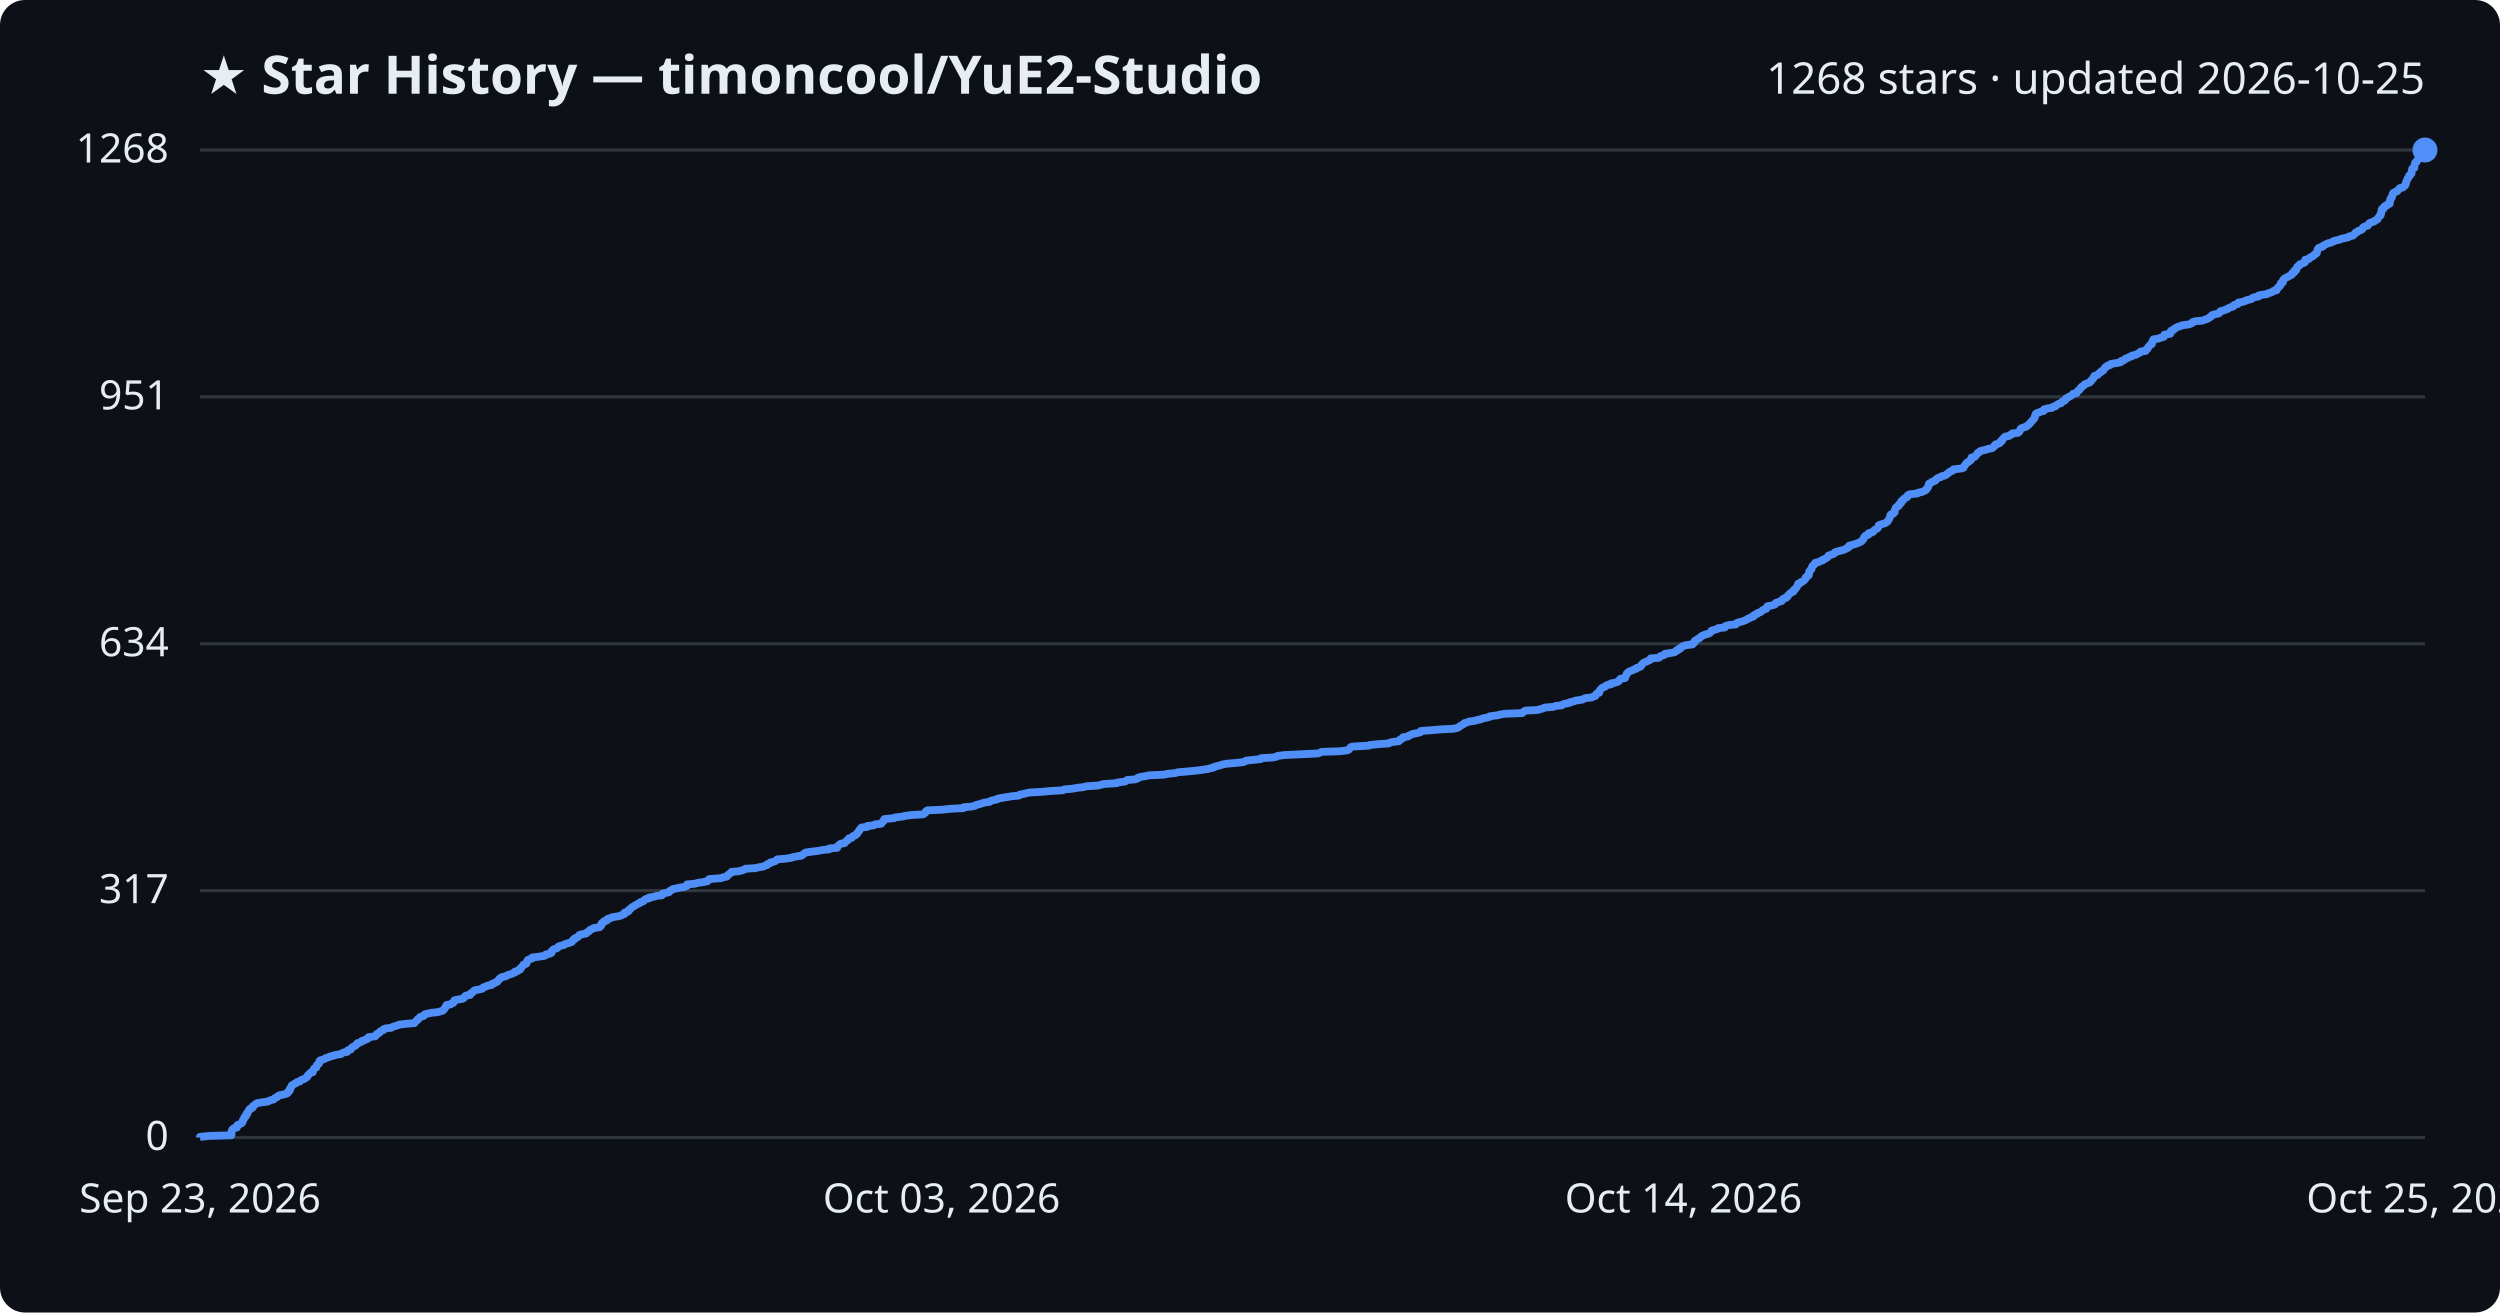
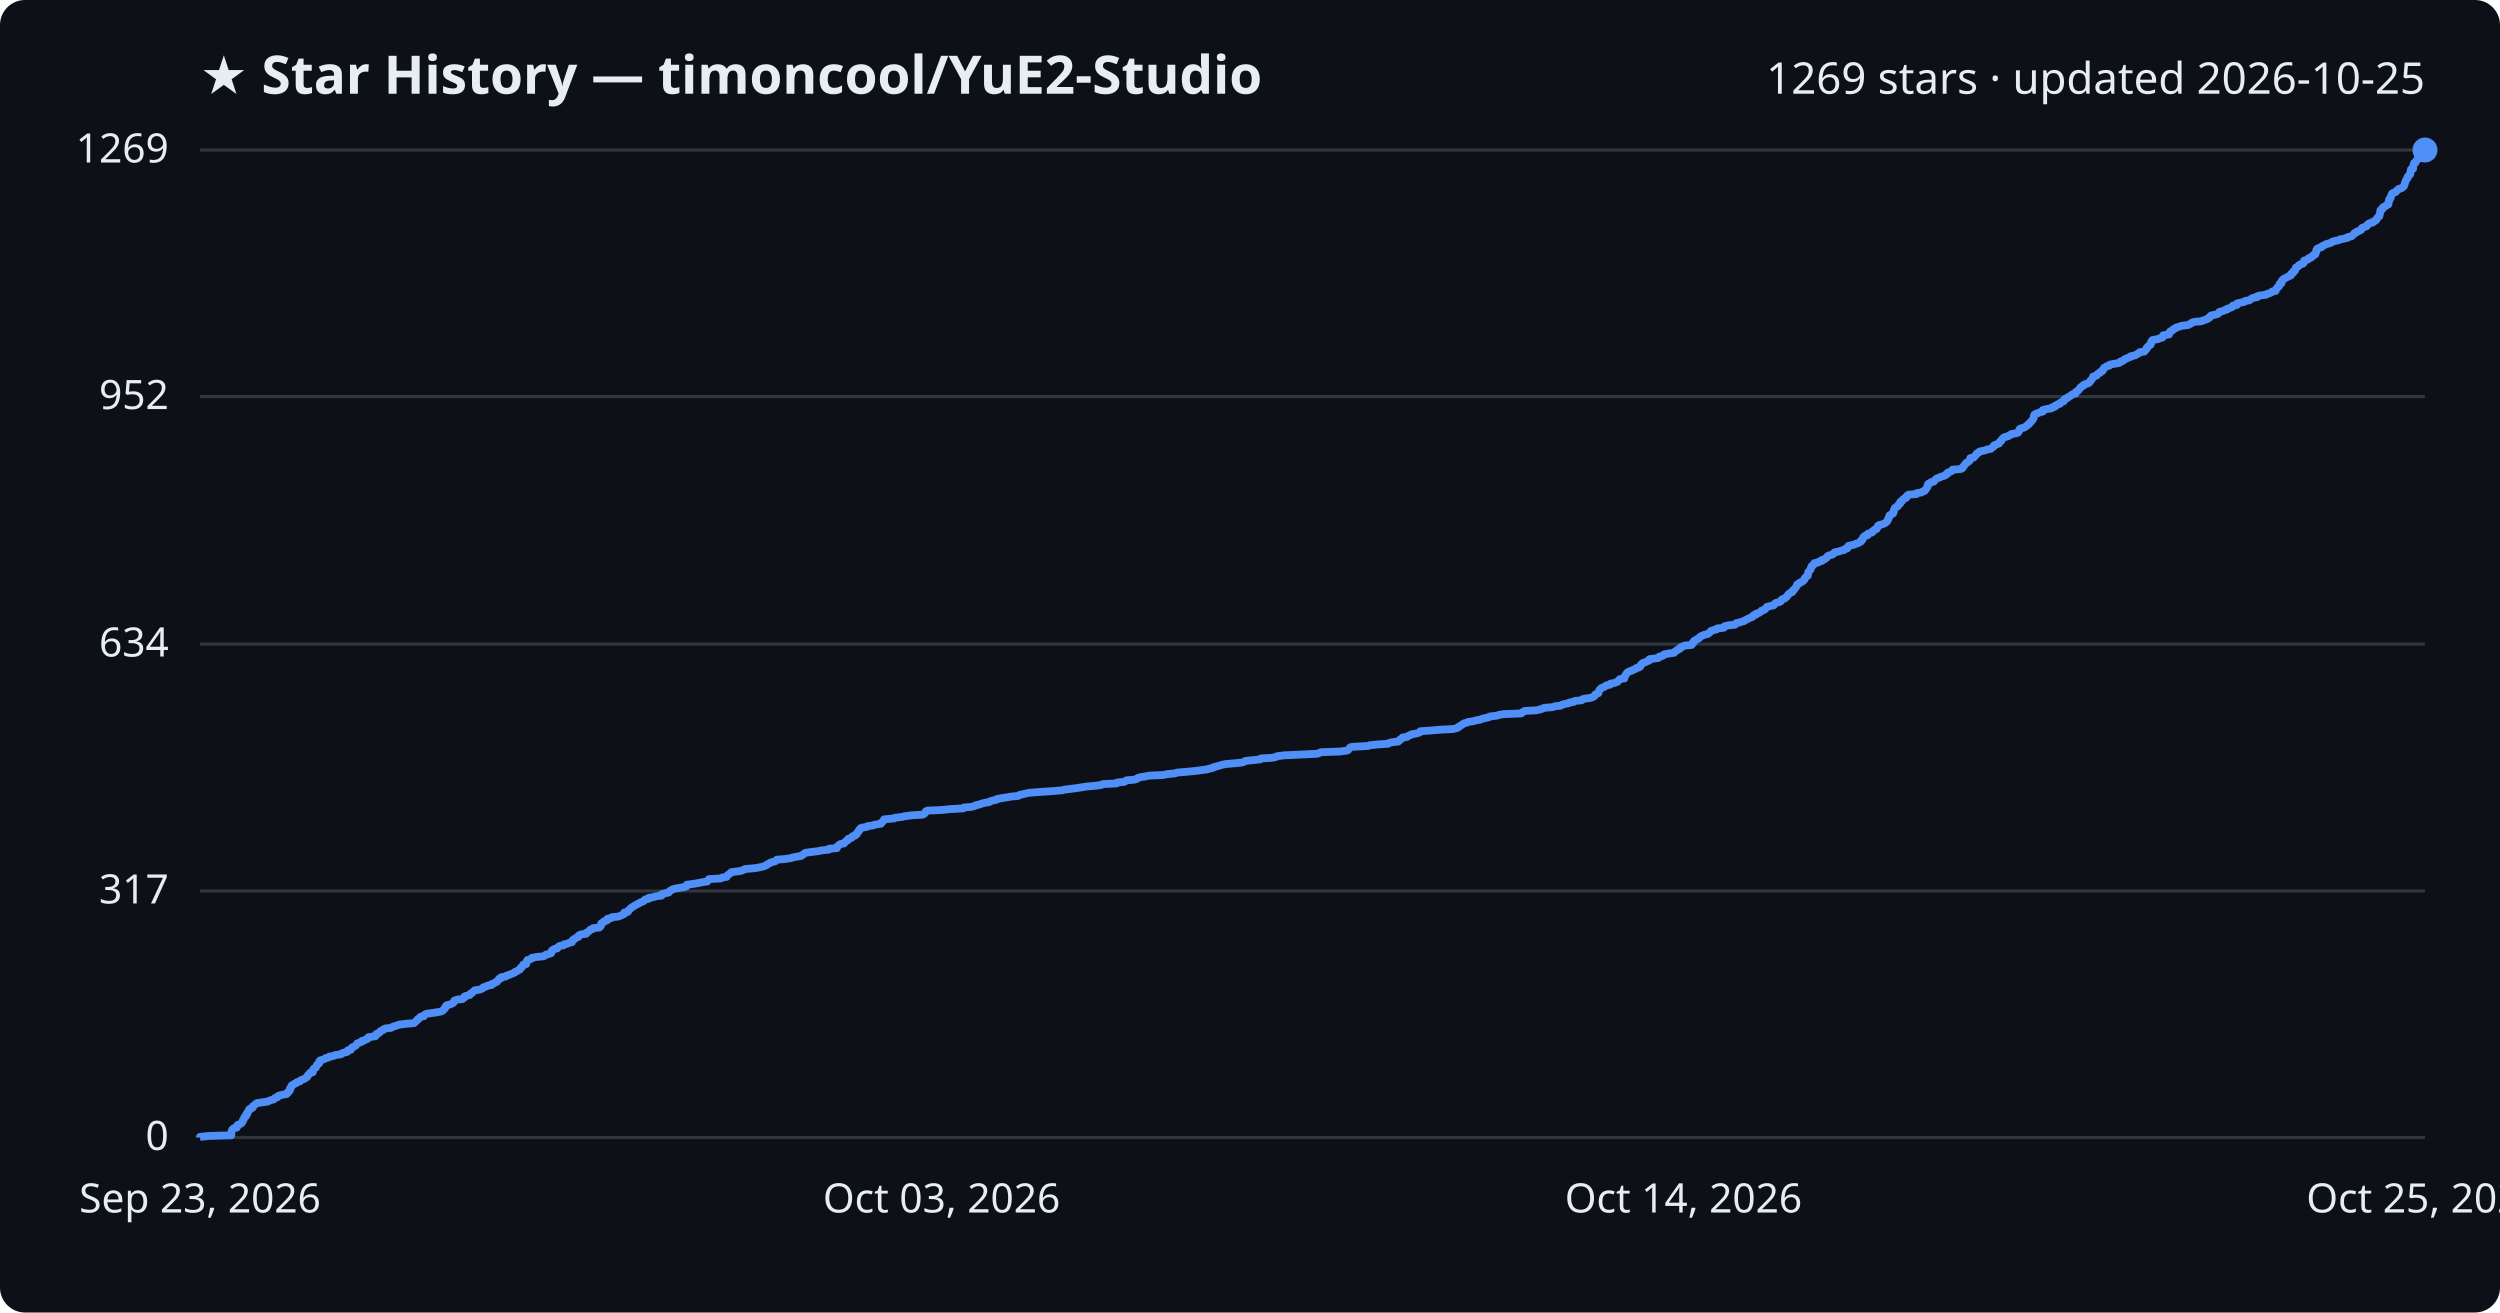
<svg xmlns="http://www.w3.org/2000/svg" viewBox="0 0 800 420" font-family="Segoe UI, sans-serif">
  <rect width="800" height="420" fill="#0d1117" rx="8" />
  <text x="64" y="30" fill="#e6edf3" font-size="17" font-weight="700">★ Star History — timoncool/YuE2-Studio</text>
-   <text x="776" y="30" fill="#e6edf3" font-size="14" text-anchor="end">1268 stars · updated 2026-10-25</text>
+   <text x="776" y="30" fill="#e6edf3" font-size="14" text-anchor="end">1269 stars · updated 2026-10-25</text>
  <line x1="64" y1="364.0" x2="776" y2="364.0" stroke="#30363d" stroke-width="1" />
  <text x="54" y="368.0" fill="#e6edf3" font-size="13" text-anchor="end">0</text>
-   <line x1="64" y1="285.0" x2="776" y2="285.0" stroke="#30363d" stroke-width="1" />
-   <text x="54" y="289.0" fill="#e6edf3" font-size="13" text-anchor="end">317</text>
-   <line x1="64" y1="206.0" x2="776" y2="206.0" stroke="#30363d" stroke-width="1" />
-   <text x="54" y="210.0" fill="#e6edf3" font-size="13" text-anchor="end">634</text>
-   <line x1="64" y1="127.0" x2="776" y2="127.0" stroke="#30363d" stroke-width="1" />
-   <text x="54" y="131.0" fill="#e6edf3" font-size="13" text-anchor="end">951</text>
+   <line x1="64" y1="285.1" x2="776" y2="285.1" stroke="#30363d" stroke-width="1" />
+   <text x="54" y="289.1" fill="#e6edf3" font-size="13" text-anchor="end">317</text>
+   <line x1="64" y1="206.1" x2="776" y2="206.1" stroke="#30363d" stroke-width="1" />
+   <text x="54" y="210.1" fill="#e6edf3" font-size="13" text-anchor="end">634</text>
+   <line x1="64" y1="126.9" x2="776" y2="126.9" stroke="#30363d" stroke-width="1" />
+   <text x="54" y="130.9" fill="#e6edf3" font-size="13" text-anchor="end">952</text>
  <line x1="64" y1="48.0" x2="776" y2="48.0" stroke="#30363d" stroke-width="1" />
-   <text x="54" y="52.0" fill="#e6edf3" font-size="13" text-anchor="end">1268</text>
-   <path d="M64.0,364.0 L64.0,363.8 L66.9,363.5 L74.0,363.3 L74.0,363.0 L74.1,362.8 L74.1,362.5 L74.1,362.3 L74.1,362.0 L74.2,361.8 L74.3,361.5 L74.5,361.3 L74.9,361.0 L75.8,360.8 L75.9,360.5 L75.9,360.3 L76.0,360.0 L76.6,359.8 L77.2,359.5 L77.5,359.3 L77.5,359.0 L77.7,358.8 L77.7,358.5 L77.9,358.3 L78.1,358.0 L78.2,357.8 L78.2,357.5 L78.6,357.3 L78.8,357.0 L78.8,356.8 L78.8,356.5 L79.2,356.3 L79.2,356.0 L79.3,355.8 L79.6,355.5 L79.7,355.3 L79.8,355.0 L80.0,354.8 L80.8,354.5 L80.9,354.3 L80.9,354.0 L81.2,353.8 L81.6,353.5 L81.8,353.3 L82.3,353.0 L83.5,352.8 L85.7,352.5 L86.0,352.3 L86.8,352.0 L87.6,351.8 L87.8,351.5 L88.1,351.3 L88.8,351.0 L88.9,350.8 L89.4,350.5 L90.5,350.3 L91.7,350.0 L92.0,349.8 L92.0,349.5 L92.5,349.3 L92.5,349.0 L92.8,348.8 L92.8,348.5 L92.8,348.3 L93.1,348.1 L93.2,347.8 L93.3,347.6 L93.4,347.3 L93.9,347.1 L94.2,346.8 L94.8,346.6 L95.0,346.3 L95.9,346.1 L96.1,345.8 L96.4,345.6 L97.3,345.3 L97.5,345.1 L98.1,344.8 L98.3,344.6 L98.4,344.3 L98.5,344.1 L98.9,343.8 L99.0,343.6 L99.3,343.3 L100.1,343.1 L100.1,342.8 L100.2,342.6 L100.3,342.3 L100.4,342.1 L100.7,341.8 L101.2,341.6 L101.2,341.3 L101.3,341.1 L101.4,340.8 L101.8,340.6 L102.1,340.3 L102.1,340.1 L102.2,339.8 L102.2,339.6 L102.5,339.3 L103.3,339.1 L104.0,338.8 L104.2,338.6 L105.2,338.3 L105.5,338.1 L106.8,337.8 L107.3,337.6 L109.1,337.3 L109.3,337.1 L109.9,336.8 L111.1,336.6 L111.3,336.3 L111.3,336.1 L112.3,335.8 L112.4,335.6 L112.5,335.3 L112.8,335.1 L113.3,334.8 L113.8,334.6 L114.0,334.3 L114.3,334.1 L114.4,333.8 L115.1,333.6 L115.8,333.3 L115.8,333.1 L116.8,332.8 L117.1,332.6 L117.7,332.4 L117.9,332.1 L117.9,331.9 L120.1,331.6 L120.3,331.4 L120.4,331.1 L120.5,330.9 L121.3,330.6 L121.5,330.4 L121.6,330.1 L122.0,329.9 L122.7,329.6 L122.7,329.4 L123.4,329.1 L125.2,328.9 L125.7,328.6 L126.2,328.4 L127.3,328.1 L127.7,327.9 L130.1,327.6 L132.6,327.4 L132.8,327.1 L133.0,326.9 L133.3,326.6 L133.6,326.4 L133.7,326.1 L134.1,325.9 L134.3,325.6 L134.5,325.4 L135.6,325.1 L135.8,324.9 L135.9,324.6 L136.6,324.4 L138.1,324.1 L140.0,323.9 L141.1,323.6 L141.7,323.4 L141.9,323.1 L142.2,322.9 L142.4,322.6 L142.5,322.4 L142.6,322.1 L142.9,321.9 L142.9,321.6 L144.2,321.4 L144.5,321.1 L145.1,320.9 L145.2,320.6 L145.4,320.4 L145.4,320.1 L146.3,319.9 L148.1,319.6 L148.4,319.4 L148.6,319.1 L148.7,318.9 L149.1,318.6 L150.4,318.4 L150.6,318.1 L150.6,317.9 L151.1,317.6 L151.4,317.4 L151.6,317.1 L151.9,316.9 L153.4,316.6 L154.3,316.4 L154.5,316.2 L154.7,315.9 L155.6,315.7 L156.0,315.4 L157.3,315.2 L157.3,314.9 L158.1,314.7 L158.4,314.4 L159.1,314.2 L159.2,313.9 L159.5,313.7 L159.7,313.4 L159.8,313.2 L160.4,312.9 L160.5,312.7 L161.9,312.4 L162.1,312.2 L162.8,311.9 L163.6,311.7 L164.2,311.4 L164.8,311.2 L164.8,310.9 L165.7,310.7 L165.9,310.4 L166.5,310.2 L166.5,309.9 L166.7,309.7 L167.0,309.4 L167.2,309.2 L167.4,308.9 L167.5,308.7 L168.4,308.4 L168.5,308.2 L168.6,307.9 L168.6,307.7 L168.9,307.4 L168.9,307.2 L169.6,306.9 L170.3,306.7 L170.3,306.4 L172.0,306.2 L174.1,305.9 L174.6,305.7 L174.7,305.4 L175.9,305.2 L176.5,304.9 L176.5,304.7 L176.5,304.4 L176.7,304.2 L177.0,303.9 L177.4,303.7 L178.3,303.4 L178.5,303.2 L178.7,302.9 L179.2,302.7 L180.4,302.4 L180.6,302.2 L181.5,301.9 L182.2,301.7 L183.0,301.4 L183.1,301.2 L183.3,300.9 L183.4,300.7 L184.0,300.5 L184.0,300.2 L184.6,300.0 L185.1,299.7 L185.2,299.5 L185.4,299.2 L186.1,299.0 L187.6,298.7 L187.7,298.5 L188.1,298.2 L188.5,298.0 L188.7,297.7 L188.9,297.5 L189.7,297.2 L189.9,297.0 L191.9,296.7 L192.0,296.5 L192.4,296.2 L192.4,296.0 L192.4,295.7 L192.5,295.5 L192.8,295.2 L193.4,295.0 L193.4,294.7 L194.3,294.5 L194.4,294.2 L194.5,294.0 L195.7,293.7 L195.9,293.5 L197.9,293.2 L198.7,293.0 L199.1,292.7 L199.8,292.5 L199.9,292.2 L199.9,292.0 L201.0,291.7 L201.2,291.5 L201.2,291.2 L201.6,291.0 L201.8,290.7 L202.1,290.5 L202.4,290.2 L202.9,290.0 L203.2,289.7 L203.7,289.5 L204.1,289.2 L204.7,289.0 L204.9,288.7 L205.7,288.5 L206.1,288.2 L206.2,288.0 L206.6,287.7 L207.7,287.5 L207.7,287.2 L209.1,287.0 L210.0,286.7 L211.8,286.5 L211.9,286.2 L211.9,286.0 L213.2,285.7 L214.1,285.5 L214.2,285.2 L214.5,285.0 L215.0,284.8 L215.3,284.5 L216.4,284.3 L217.7,284.0 L219.2,283.8 L219.8,283.5 L219.8,283.3 L219.9,283.0 L222.3,282.8 L223.4,282.5 L224.9,282.3 L226.4,282.0 L226.6,281.8 L226.7,281.5 L227.0,281.3 L230.8,281.0 L231.2,280.8 L232.6,280.5 L232.7,280.3 L232.9,280.0 L233.3,279.8 L233.6,279.5 L234.0,279.3 L234.1,279.0 L236.4,278.8 L237.5,278.5 L238.1,278.3 L238.5,278.0 L241.8,277.8 L242.9,277.5 L244.3,277.3 L244.8,277.0 L245.5,276.8 L245.6,276.5 L246.3,276.3 L246.5,276.0 L247.4,275.8 L248.2,275.5 L248.4,275.3 L248.7,275.0 L251.2,274.8 L253.2,274.5 L253.7,274.3 L255.2,274.0 L256.5,273.8 L256.8,273.5 L257.2,273.3 L257.5,273.0 L257.8,272.8 L260.0,272.5 L261.7,272.3 L263.2,272.0 L265.3,271.8 L265.4,271.5 L267.9,271.3 L268.0,271.0 L268.0,270.8 L268.4,270.5 L268.6,270.3 L269.0,270.0 L270.3,269.8 L270.4,269.5 L270.7,269.3 L270.9,269.1 L271.4,268.8 L271.4,268.6 L271.6,268.3 L272.6,268.1 L272.7,267.8 L272.9,267.6 L273.7,267.3 L273.8,267.1 L274.3,266.8 L274.3,266.6 L274.6,266.3 L274.7,266.1 L275.0,265.8 L275.0,265.6 L275.3,265.3 L275.4,265.1 L275.7,264.8 L277.6,264.6 L277.6,264.3 L279.6,264.1 L280.0,263.8 L282.0,263.6 L282.1,263.3 L282.3,263.1 L282.7,262.8 L282.7,262.6 L283.0,262.3 L283.0,262.1 L286.2,261.8 L286.3,261.6 L288.9,261.3 L289.5,261.1 L291.8,260.8 L295.3,260.6 L295.9,260.3 L296.1,260.1 L296.3,259.8 L296.3,259.6 L296.8,259.3 L301.5,259.1 L304.3,258.8 L308.3,258.6 L308.5,258.3 L311.0,258.1 L312.1,257.8 L312.3,257.6 L313.6,257.3 L314.1,257.1 L315.2,256.8 L316.7,256.6 L317.0,256.3 L317.7,256.1 L319.1,255.8 L319.2,255.6 L320.7,255.3 L322.0,255.1 L323.8,254.8 L326.0,254.6 L326.3,254.3 L327.3,254.1 L328.6,253.8 L329.4,253.6 L333.2,253.4 L336.4,253.1 L340.0,252.9 L340.7,252.6 L343.1,252.4 L344.7,252.1 L346.6,251.9 L347.7,251.6 L351.1,251.4 L352.5,251.1 L353.1,250.9 L357.4,250.6 L357.6,250.4 L360.0,250.1 L360.3,249.9 L360.7,249.6 L363.2,249.4 L364.1,249.1 L364.1,248.9 L365.0,248.6 L366.4,248.4 L367.8,248.1 L372.3,247.9 L373.9,247.6 L376.0,247.4 L377.1,247.1 L379.7,246.9 L382.7,246.6 L384.3,246.4 L386.4,246.1 L387.1,245.9 L388.4,245.6 L388.5,245.4 L389.7,245.1 L390.4,244.9 L391.4,244.6 L392.4,244.4 L395.9,244.1 L397.7,243.9 L398.5,243.6 L398.7,243.4 L401.6,243.1 L403.5,242.9 L403.6,242.6 L407.3,242.4 L408.6,242.1 L408.8,241.9 L411.2,241.6 L415.6,241.4 L421.7,241.1 L422.3,240.9 L422.9,240.6 L428.8,240.4 L431.2,240.1 L431.6,239.9 L431.8,239.6 L432.0,239.4 L432.2,239.1 L432.8,238.9 L438.1,238.6 L438.4,238.4 L441.3,238.1 L444.4,237.9 L444.9,237.6 L445.8,237.4 L447.6,237.2 L448.0,236.9 L448.0,236.7 L448.5,236.4 L449.0,236.2 L449.0,235.9 L450.5,235.7 L450.8,235.4 L451.4,235.2 L451.9,234.9 L453.0,234.7 L454.3,234.4 L454.7,234.2 L454.7,233.9 L457.6,233.7 L461.1,233.4 L465.1,233.2 L466.5,232.9 L466.8,232.7 L467.1,232.4 L467.5,232.2 L468.0,231.9 L468.3,231.7 L468.6,231.4 L469.4,231.2 L470.1,230.9 L471.7,230.7 L472.7,230.4 L473.8,230.2 L474.5,229.9 L475.5,229.7 L476.7,229.4 L476.8,229.2 L479.2,228.9 L479.9,228.7 L481.5,228.4 L487.1,228.2 L487.3,227.9 L487.6,227.7 L488.1,227.4 L491.9,227.2 L493.1,226.9 L493.7,226.7 L494.4,226.4 L497.1,226.2 L497.8,225.9 L499.8,225.7 L500.1,225.4 L500.8,225.2 L502.3,224.9 L502.4,224.7 L503.8,224.4 L504.1,224.2 L506.3,223.9 L506.6,223.7 L507.3,223.4 L509.3,223.2 L509.9,222.9 L510.5,222.7 L510.6,222.4 L510.7,222.2 L511.0,221.9 L511.7,221.7 L511.7,221.5 L511.9,221.2 L511.9,221.0 L512.1,220.7 L512.3,220.5 L512.6,220.2 L512.9,220.0 L513.7,219.7 L513.8,219.5 L514.3,219.2 L515.5,219.0 L515.5,218.7 L516.7,218.5 L517.6,218.2 L518.0,218.0 L518.2,217.7 L518.3,217.5 L518.6,217.2 L520.0,217.0 L520.1,216.7 L520.1,216.5 L520.3,216.2 L520.4,216.0 L520.6,215.7 L520.6,215.5 L521.0,215.2 L521.2,215.0 L521.8,214.7 L522.4,214.5 L522.9,214.2 L523.6,214.0 L523.8,213.7 L524.6,213.5 L525.1,213.2 L525.2,213.0 L525.3,212.7 L525.6,212.5 L525.8,212.2 L526.1,212.0 L526.9,211.7 L527.3,211.5 L528.0,211.2 L528.2,211.0 L528.2,210.7 L530.8,210.5 L531.2,210.2 L531.3,210.0 L532.2,209.7 L532.7,209.5 L532.8,209.2 L534.4,209.0 L535.9,208.7 L536.2,208.5 L536.4,208.2 L537.0,208.0 L537.1,207.7 L537.8,207.5 L537.9,207.2 L538.1,207.0 L538.8,206.7 L539.3,206.5 L541.6,206.2 L541.6,206.0 L542.0,205.8 L542.0,205.5 L542.4,205.3 L542.4,205.0 L542.8,204.8 L543.2,204.5 L543.7,204.3 L544.1,204.0 L544.2,203.8 L544.6,203.5 L545.1,203.3 L545.8,203.0 L546.7,202.8 L547.2,202.5 L547.4,202.3 L547.7,202.0 L547.7,201.8 L548.8,201.5 L549.5,201.3 L549.8,201.0 L551.9,200.8 L551.9,200.5 L552.2,200.3 L553.4,200.0 L555.5,199.8 L555.6,199.5 L555.9,199.3 L557.0,199.0 L557.7,198.8 L558.5,198.5 L558.9,198.3 L559.3,198.0 L559.9,197.8 L560.3,197.5 L561.1,197.3 L561.1,197.0 L561.4,196.8 L562.2,196.5 L562.2,196.3 L563.0,196.0 L563.5,195.8 L563.8,195.5 L564.0,195.3 L564.6,195.0 L565.2,194.8 L565.3,194.5 L565.4,194.3 L565.6,194.0 L566.8,193.8 L567.8,193.5 L568.1,193.3 L568.2,193.0 L568.6,192.8 L569.6,192.5 L570.2,192.3 L570.2,192.0 L570.4,191.8 L570.8,191.5 L571.6,191.3 L571.7,191.0 L572.1,190.8 L572.2,190.5 L572.4,190.3 L572.6,190.1 L572.9,189.8 L573.3,189.6 L573.9,189.3 L573.9,189.1 L574.0,188.8 L574.4,188.6 L574.6,188.3 L574.8,188.1 L575.0,187.8 L575.1,187.6 L575.3,187.3 L575.3,187.1 L575.4,186.8 L576.1,186.6 L576.2,186.3 L576.8,186.1 L577.2,185.8 L577.4,185.6 L577.7,185.3 L577.8,185.1 L577.8,184.8 L578.2,184.6 L578.3,184.3 L578.8,184.1 L578.8,183.8 L578.9,183.6 L578.9,183.3 L578.9,183.1 L579.0,182.8 L579.3,182.6 L579.4,182.3 L579.7,182.1 L579.7,181.8 L579.8,181.6 L579.9,181.3 L580.0,181.1 L580.4,180.8 L580.5,180.6 L580.9,180.3 L580.9,180.1 L582.1,179.8 L582.4,179.6 L583.3,179.3 L583.3,179.1 L584.1,178.8 L584.4,178.6 L584.8,178.3 L585.0,178.1 L585.1,177.8 L585.7,177.6 L586.6,177.3 L587.0,177.1 L587.1,176.8 L587.5,176.6 L588.6,176.3 L589.5,176.1 L590.4,175.8 L590.6,175.6 L591.4,175.3 L591.6,175.1 L591.6,174.8 L591.8,174.6 L592.7,174.4 L593.6,174.1 L594.2,173.9 L594.9,173.6 L595.4,173.4 L595.8,173.1 L595.9,172.9 L596.2,172.6 L596.4,172.4 L596.5,172.1 L596.5,171.9 L596.8,171.6 L597.0,171.4 L597.9,171.1 L597.9,170.9 L598.0,170.6 L599.0,170.4 L599.5,170.1 L599.5,169.9 L599.9,169.6 L600.1,169.4 L600.8,169.1 L600.9,168.9 L601.1,168.6 L601.2,168.4 L601.2,168.1 L601.7,167.9 L602.6,167.6 L603.3,167.4 L603.7,167.1 L604.0,166.9 L604.2,166.6 L604.3,166.4 L604.5,166.1 L604.6,165.9 L604.7,165.6 L604.8,165.4 L604.9,165.1 L604.9,164.9 L605.1,164.6 L605.8,164.4 L606.1,164.1 L606.3,163.9 L606.3,163.6 L606.3,163.4 L606.4,163.1 L606.5,162.9 L606.6,162.6 L606.7,162.4 L607.1,162.1 L607.6,161.9 L607.6,161.6 L607.7,161.4 L608.2,161.1 L608.4,160.9 L608.4,160.6 L608.4,160.4 L609.0,160.1 L609.0,159.9 L609.3,159.6 L609.5,159.4 L610.3,159.1 L610.4,158.9 L610.4,158.6 L610.6,158.4 L611.0,158.2 L613.6,157.9 L613.7,157.7 L615.1,157.4 L615.5,157.2 L616.2,156.9 L616.4,156.7 L616.5,156.4 L616.8,156.2 L616.9,155.9 L617.1,155.7 L617.1,155.4 L617.2,155.2 L617.2,154.9 L617.4,154.7 L618.1,154.4 L618.2,154.2 L619.1,153.9 L619.4,153.7 L619.5,153.4 L619.8,153.2 L620.2,152.9 L621.0,152.7 L621.3,152.4 L622.3,152.2 L622.8,151.9 L623.0,151.7 L623.5,151.4 L623.6,151.2 L624.0,150.9 L624.7,150.7 L625.0,150.4 L625.1,150.2 L627.7,149.9 L628.3,149.7 L628.4,149.4 L628.5,149.2 L628.8,148.9 L628.9,148.7 L629.1,148.4 L629.3,148.2 L629.6,147.9 L630.1,147.7 L630.4,147.4 L630.7,147.2 L630.7,146.9 L630.8,146.7 L630.9,146.4 L631.9,146.2 L632.1,145.9 L632.3,145.7 L632.6,145.4 L632.7,145.2 L632.9,144.9 L633.4,144.7 L633.6,144.4 L634.1,144.2 L635.6,143.9 L636.0,143.7 L637.5,143.4 L637.7,143.2 L638.1,142.9 L638.3,142.7 L638.3,142.5 L638.6,142.2 L639.5,142.0 L640.0,141.7 L640.2,141.5 L640.2,141.2 L640.7,141.0 L640.7,140.7 L640.9,140.5 L641.1,140.2 L641.4,140.0 L641.7,139.7 L642.9,139.5 L643.2,139.2 L643.8,139.0 L643.9,138.7 L645.8,138.5 L646.1,138.2 L646.3,138.0 L646.4,137.7 L646.5,137.5 L646.6,137.2 L646.9,137.0 L647.8,136.7 L648.5,136.5 L648.7,136.2 L649.1,136.0 L649.3,135.7 L649.6,135.5 L649.8,135.2 L650.0,135.0 L650.3,134.7 L650.4,134.5 L650.7,134.2 L650.9,134.0 L651.1,133.7 L651.1,133.5 L651.2,133.2 L651.2,133.0 L651.4,132.7 L651.4,132.5 L651.8,132.2 L652.5,132.0 L653.1,131.7 L654.0,131.5 L654.0,131.2 L654.1,131.0 L655.2,130.7 L656.7,130.5 L656.9,130.2 L657.8,130.0 L657.9,129.7 L658.4,129.5 L658.8,129.2 L659.6,129.0 L659.7,128.7 L659.9,128.5 L660.7,128.2 L660.9,128.0 L661.0,127.7 L661.1,127.5 L661.8,127.2 L662.0,127.0 L662.5,126.8 L662.9,126.5 L663.2,126.3 L663.4,126.0 L664.5,125.8 L664.6,125.5 L664.7,125.3 L665.0,125.0 L665.4,124.8 L665.6,124.5 L665.8,124.3 L665.9,124.0 L666.1,123.8 L666.6,123.5 L666.9,123.3 L667.1,123.0 L667.5,122.8 L668.4,122.5 L668.8,122.3 L669.1,122.0 L669.1,121.8 L669.4,121.5 L669.7,121.3 L669.9,121.0 L669.9,120.8 L670.1,120.5 L670.2,120.3 L671.2,120.0 L671.4,119.8 L671.6,119.5 L671.9,119.3 L672.4,119.0 L672.4,118.8 L673.1,118.5 L673.2,118.3 L673.4,118.0 L673.5,117.8 L673.7,117.5 L674.2,117.3 L674.4,117.0 L675.3,116.8 L675.4,116.5 L676.4,116.3 L678.3,116.0 L678.8,115.8 L678.8,115.5 L679.6,115.3 L680.0,115.0 L680.1,114.8 L681.0,114.5 L681.2,114.3 L682.2,114.0 L682.2,113.8 L683.6,113.5 L683.8,113.3 L684.4,113.0 L684.9,112.8 L685.0,112.5 L686.6,112.3 L686.8,112.0 L686.8,111.8 L687.3,111.5 L687.3,111.3 L687.4,111.1 L687.7,110.8 L687.9,110.6 L688.1,110.3 L688.6,110.1 L688.7,109.8 L688.7,109.6 L688.8,109.3 L688.8,109.1 L689.1,108.8 L689.1,108.6 L690.9,108.3 L691.3,108.1 L692.4,107.8 L692.5,107.6 L692.5,107.3 L692.6,107.1 L694.5,106.8 L694.5,106.6 L694.5,106.3 L694.6,106.1 L694.8,105.8 L695.5,105.6 L695.7,105.3 L695.9,105.1 L696.6,104.8 L696.8,104.6 L697.9,104.3 L698.2,104.1 L700.5,103.8 L701.0,103.6 L701.6,103.3 L701.6,103.1 L702.5,102.8 L704.8,102.6 L705.5,102.3 L706.2,102.1 L706.8,101.8 L707.0,101.6 L707.5,101.3 L707.6,101.1 L707.9,100.8 L708.7,100.6 L710.0,100.3 L710.2,100.1 L710.5,99.8 L710.5,99.6 L711.7,99.3 L712.1,99.1 L713.0,98.8 L713.1,98.6 L713.8,98.3 L714.6,98.1 L714.8,97.8 L714.9,97.6 L716.1,97.3 L716.2,97.1 L716.3,96.8 L717.6,96.6 L718.6,96.3 L718.8,96.1 L720.1,95.8 L720.6,95.6 L720.7,95.4 L721.4,95.1 L722.7,94.9 L722.7,94.6 L723.4,94.4 L725.5,94.1 L725.7,93.9 L726.7,93.6 L727.2,93.4 L727.5,93.1 L728.5,92.9 L728.6,92.6 L728.6,92.4 L728.9,92.1 L729.2,91.9 L729.3,91.6 L729.7,91.4 L729.8,91.1 L729.8,90.9 L729.9,90.6 L730.5,90.4 L730.5,90.1 L730.6,89.9 L730.6,89.6 L730.8,89.4 L731.1,89.1 L731.5,88.9 L732.1,88.6 L732.4,88.4 L733.0,88.1 L733.4,87.9 L733.5,87.6 L733.5,87.4 L734.2,87.1 L734.2,86.9 L734.2,86.6 L734.8,86.4 L734.9,86.1 L734.9,85.9 L735.1,85.6 L735.1,85.4 L735.5,85.1 L735.9,84.9 L735.9,84.6 L736.4,84.4 L737.3,84.1 L737.6,83.9 L737.6,83.6 L737.6,83.4 L737.7,83.1 L738.8,82.9 L739.1,82.6 L739.2,82.4 L740.0,82.1 L740.1,81.9 L740.6,81.6 L740.7,81.4 L741.3,81.1 L741.4,80.9 L741.4,80.6 L741.5,80.4 L741.6,80.1 L741.6,79.9 L741.8,79.6 L741.9,79.4 L742.3,79.2 L743.3,78.9 L743.3,78.7 L743.8,78.4 L744.3,78.2 L744.8,77.9 L745.7,77.7 L746.5,77.4 L746.6,77.2 L747.6,76.9 L748.7,76.7 L749.2,76.4 L750.3,76.2 L751.5,75.9 L751.6,75.7 L752.9,75.4 L753.1,75.2 L753.4,74.9 L753.7,74.7 L753.8,74.4 L754.4,74.2 L754.6,73.9 L755.3,73.7 L755.9,73.4 L755.9,73.2 L756.1,72.9 L756.3,72.7 L756.9,72.4 L757.7,72.2 L757.9,71.9 L758.0,71.7 L758.2,71.4 L758.7,71.2 L759.7,70.9 L759.8,70.7 L760.4,70.4 L760.8,70.2 L760.9,69.9 L761.0,69.7 L761.3,69.4 L761.4,69.2 L761.8,68.9 L761.8,68.7 L761.8,68.4 L762.0,68.2 L762.0,67.9 L762.1,67.7 L762.1,67.4 L762.1,67.2 L762.2,66.9 L762.8,66.7 L762.8,66.4 L762.9,66.2 L763.2,65.9 L763.9,65.7 L764.0,65.4 L764.7,65.2 L764.7,64.9 L764.7,64.7 L764.7,64.4 L764.9,64.2 L764.9,63.9 L764.9,63.7 L765.0,63.5 L765.4,63.2 L765.4,63.0 L765.5,62.7 L765.6,62.5 L765.6,62.2 L765.8,62.0 L765.9,61.7 L766.3,61.5 L767.1,61.2 L767.1,61.0 L767.5,60.7 L767.8,60.5 L767.9,60.2 L768.9,60.0 L769.2,59.7 L769.5,59.5 L769.7,59.2 L769.8,59.0 L769.9,58.7 L769.9,58.5 L770.0,58.2 L770.1,58.0 L770.2,57.7 L770.3,57.5 L770.4,57.2 L770.6,57.0 L770.8,56.7 L770.9,56.5 L770.9,56.2 L771.3,56.0 L771.5,55.7 L771.7,55.5 L771.7,55.2 L771.7,55.0 L771.8,54.7 L771.8,54.5 L771.9,54.2 L771.9,54.0 L772.6,53.7 L772.6,53.5 L772.6,53.2 L772.6,53.0 L772.7,52.7 L772.8,52.5 L772.8,52.2 L772.9,52.0 L773.4,51.7 L773.4,51.5 L773.6,51.2 L773.8,51.0 L774.1,50.7 L774.1,50.5 L774.2,50.2 L774.2,50.0 L774.4,49.7 L774.4,49.5 L774.9,49.2 L775.1,49.0 L775.4,48.7 L775.5,48.5 L775.6,48.2 L776.0,48.0 L776.0,48.0" fill="none" stroke="#4f8ff7" stroke-width="2.5" stroke-linejoin="round" />
+   <text x="54" y="52.0" fill="#e6edf3" font-size="13" text-anchor="end">1269</text>
+   <path d="M64.0,364.0 L64.0,363.8 L66.9,363.5 L74.0,363.3 L74.0,363.0 L74.0,362.8 L74.0,362.5 L74.1,362.3 L74.1,362.0 L74.2,361.8 L74.3,361.5 L74.5,361.3 L74.9,361.0 L75.8,360.8 L75.9,360.5 L75.9,360.3 L76.0,360.0 L76.6,359.8 L77.2,359.5 L77.4,359.3 L77.5,359.0 L77.7,358.8 L77.7,358.5 L77.9,358.3 L78.1,358.0 L78.1,357.8 L78.2,357.5 L78.6,357.3 L78.8,357.0 L78.8,356.8 L78.8,356.5 L79.2,356.3 L79.2,356.0 L79.3,355.8 L79.6,355.5 L79.7,355.3 L79.7,355.0 L80.0,354.8 L80.8,354.5 L80.9,354.3 L80.9,354.0 L81.2,353.8 L81.6,353.5 L81.8,353.3 L82.2,353.0 L83.5,352.8 L85.7,352.5 L86.0,352.3 L86.8,352.0 L87.6,351.8 L87.8,351.5 L88.1,351.3 L88.8,351.1 L88.9,350.8 L89.3,350.6 L90.5,350.3 L91.7,350.1 L92.0,349.8 L92.0,349.6 L92.5,349.3 L92.5,349.1 L92.8,348.8 L92.8,348.6 L92.8,348.3 L93.1,348.1 L93.1,347.8 L93.3,347.6 L93.4,347.3 L93.9,347.1 L94.2,346.8 L94.8,346.6 L95.0,346.3 L95.9,346.1 L96.1,345.8 L96.4,345.6 L97.3,345.3 L97.5,345.1 L98.1,344.8 L98.3,344.6 L98.4,344.3 L98.5,344.1 L98.9,343.8 L99.0,343.6 L99.2,343.3 L100.1,343.1 L100.1,342.8 L100.2,342.6 L100.3,342.3 L100.3,342.1 L100.7,341.8 L101.1,341.6 L101.2,341.3 L101.3,341.1 L101.4,340.8 L101.7,340.6 L102.1,340.3 L102.1,340.1 L102.1,339.8 L102.2,339.6 L102.5,339.3 L103.3,339.1 L104.0,338.8 L104.2,338.6 L105.2,338.4 L105.4,338.1 L106.8,337.9 L107.3,337.6 L109.1,337.4 L109.3,337.1 L109.9,336.9 L111.1,336.6 L111.3,336.4 L111.3,336.1 L112.3,335.9 L112.3,335.6 L112.5,335.4 L112.8,335.1 L113.3,334.9 L113.8,334.6 L114.0,334.4 L114.2,334.1 L114.3,333.9 L115.1,333.6 L115.7,333.4 L115.8,333.1 L116.7,332.9 L117.1,332.6 L117.7,332.4 L117.9,332.1 L117.9,331.9 L120.1,331.6 L120.3,331.4 L120.3,331.1 L120.4,330.9 L121.2,330.6 L121.5,330.4 L121.6,330.1 L121.9,329.9 L122.6,329.6 L122.7,329.4 L123.4,329.1 L125.2,328.9 L125.6,328.6 L126.2,328.4 L127.2,328.1 L127.6,327.9 L130.0,327.6 L132.5,327.4 L132.8,327.1 L133.0,326.9 L133.3,326.6 L133.6,326.4 L133.7,326.1 L134.1,325.9 L134.3,325.7 L134.5,325.4 L135.6,325.2 L135.7,324.9 L135.9,324.7 L136.5,324.4 L138.1,324.2 L140.0,323.9 L141.1,323.7 L141.7,323.4 L141.8,323.2 L142.1,322.9 L142.4,322.7 L142.5,322.4 L142.5,322.2 L142.9,321.9 L142.9,321.7 L144.1,321.4 L144.5,321.2 L145.1,320.9 L145.1,320.7 L145.3,320.4 L145.4,320.2 L146.2,319.9 L148.0,319.7 L148.3,319.4 L148.6,319.2 L148.6,318.9 L149.1,318.7 L150.3,318.4 L150.5,318.2 L150.6,317.9 L151.1,317.7 L151.4,317.4 L151.6,317.2 L151.9,316.9 L153.4,316.7 L154.2,316.4 L154.5,316.2 L154.7,315.9 L155.6,315.7 L156.0,315.4 L157.3,315.2 L157.3,314.9 L158.0,314.7 L158.4,314.4 L159.0,314.2 L159.1,313.9 L159.4,313.7 L159.7,313.4 L159.7,313.2 L160.4,313.0 L160.4,312.7 L161.8,312.5 L162.1,312.2 L162.8,312.0 L163.5,311.7 L164.1,311.5 L164.7,311.2 L164.8,311.0 L165.6,310.7 L165.8,310.5 L166.4,310.2 L166.5,310.0 L166.6,309.7 L167.0,309.5 L167.2,309.2 L167.4,309.0 L167.4,308.7 L168.4,308.5 L168.4,308.2 L168.5,308.0 L168.5,307.7 L168.8,307.5 L168.8,307.2 L169.6,307.0 L170.2,306.7 L170.2,306.5 L172.0,306.2 L174.0,306.0 L174.5,305.7 L174.7,305.5 L175.9,305.2 L176.4,305.0 L176.4,304.7 L176.5,304.5 L176.6,304.2 L176.9,304.0 L177.3,303.7 L178.3,303.5 L178.4,303.2 L178.7,303.0 L179.1,302.7 L180.3,302.5 L180.5,302.2 L181.5,302.0 L182.1,301.7 L183.0,301.5 L183.0,301.2 L183.3,301.0 L183.3,300.8 L183.9,300.5 L184.0,300.3 L184.6,300.0 L185.1,299.8 L185.1,299.5 L185.3,299.3 L186.0,299.0 L187.6,298.8 L187.6,298.5 L188.0,298.3 L188.4,298.0 L188.6,297.8 L188.9,297.5 L189.6,297.3 L189.8,297.0 L191.8,296.8 L191.9,296.5 L192.3,296.3 L192.3,296.0 L192.4,295.8 L192.4,295.5 L192.7,295.3 L193.3,295.0 L193.3,294.8 L194.3,294.5 L194.3,294.3 L194.4,294.0 L195.6,293.8 L195.8,293.5 L197.9,293.3 L198.6,293.0 L199.0,292.8 L199.7,292.5 L199.8,292.3 L199.8,292.0 L200.9,291.8 L201.1,291.5 L201.1,291.3 L201.5,291.0 L201.7,290.8 L202.0,290.5 L202.3,290.3 L202.8,290.0 L203.1,289.8 L203.6,289.5 L204.0,289.3 L204.6,289.0 L204.9,288.8 L205.7,288.5 L206.0,288.3 L206.2,288.1 L206.5,287.8 L207.6,287.6 L207.6,287.3 L209.0,287.1 L210.0,286.8 L211.7,286.6 L211.8,286.3 L211.8,286.1 L213.1,285.8 L214.0,285.6 L214.1,285.3 L214.4,285.1 L214.9,284.8 L215.2,284.6 L216.3,284.3 L217.6,284.1 L219.1,283.8 L219.7,283.6 L219.7,283.3 L219.8,283.1 L222.2,282.8 L223.3,282.6 L224.8,282.3 L226.3,282.1 L226.5,281.8 L226.6,281.6 L226.9,281.3 L230.7,281.1 L231.1,280.8 L232.5,280.6 L232.6,280.3 L232.8,280.1 L233.2,279.8 L233.5,279.6 L233.9,279.3 L234.0,279.1 L236.3,278.8 L237.4,278.6 L238.0,278.3 L238.4,278.1 L241.7,277.8 L242.8,277.6 L244.2,277.3 L244.7,277.1 L245.4,276.8 L245.5,276.6 L246.2,276.3 L246.4,276.1 L247.3,275.8 L248.1,275.6 L248.3,275.4 L248.6,275.1 L251.1,274.9 L253.1,274.6 L253.6,274.4 L255.1,274.1 L256.4,273.9 L256.7,273.6 L257.1,273.4 L257.4,273.1 L257.7,272.9 L259.9,272.6 L261.6,272.4 L263.1,272.1 L265.2,271.9 L265.3,271.6 L267.8,271.4 L267.9,271.1 L267.9,270.9 L268.3,270.6 L268.5,270.4 L268.9,270.1 L270.1,269.9 L270.3,269.6 L270.5,269.4 L270.8,269.1 L271.3,268.9 L271.3,268.6 L271.5,268.4 L272.5,268.1 L272.6,267.9 L272.8,267.6 L273.6,267.4 L273.7,267.1 L274.2,266.9 L274.2,266.6 L274.4,266.4 L274.6,266.1 L274.9,265.9 L274.9,265.6 L275.2,265.4 L275.3,265.1 L275.6,264.9 L277.4,264.6 L277.5,264.4 L279.5,264.1 L279.9,263.9 L281.9,263.6 L281.9,263.4 L282.2,263.1 L282.5,262.9 L282.6,262.7 L282.8,262.4 L282.9,262.2 L286.1,261.9 L286.2,261.7 L288.8,261.4 L289.4,261.2 L291.7,260.9 L295.2,260.7 L295.8,260.4 L296.0,260.2 L296.1,259.9 L296.2,259.7 L296.7,259.4 L301.4,259.2 L304.2,258.9 L308.2,258.7 L308.4,258.4 L310.8,258.2 L312.0,257.9 L312.2,257.7 L313.5,257.4 L314.0,257.2 L315.1,256.9 L316.5,256.7 L316.8,256.4 L317.6,256.2 L318.9,255.9 L319.0,255.7 L320.5,255.4 L321.9,255.2 L323.6,254.9 L325.8,254.7 L326.2,254.4 L327.1,254.2 L328.4,253.9 L329.3,253.7 L333.1,253.4 L336.2,253.2 L339.9,252.9 L340.5,252.7 L342.9,252.4 L344.5,252.2 L346.4,251.9 L347.6,251.7 L350.9,251.4 L352.4,251.2 L352.9,250.9 L357.3,250.7 L357.5,250.4 L359.8,250.2 L360.1,250.0 L360.5,249.7 L363.0,249.5 L363.9,249.2 L364.0,249.0 L364.9,248.7 L366.3,248.5 L367.7,248.2 L372.1,248.0 L373.7,247.7 L375.8,247.5 L376.9,247.2 L379.5,247.0 L382.5,246.7 L384.1,246.5 L386.2,246.2 L386.9,246.0 L388.2,245.7 L388.3,245.5 L389.5,245.2 L390.2,245.0 L391.2,244.7 L392.2,244.5 L395.7,244.2 L397.5,244.0 L398.3,243.7 L398.5,243.5 L401.4,243.2 L403.3,243.0 L403.5,242.7 L407.1,242.5 L408.4,242.2 L408.6,242.0 L411.0,241.7 L415.4,241.5 L421.5,241.2 L422.1,241.0 L422.7,240.7 L428.6,240.5 L431.0,240.2 L431.4,240.0 L431.6,239.7 L431.8,239.5 L432.0,239.2 L432.6,239.0 L437.9,238.7 L438.2,238.5 L441.1,238.2 L444.2,238.0 L444.6,237.7 L445.6,237.5 L447.4,237.3 L447.8,237.0 L447.8,236.8 L448.3,236.5 L448.7,236.3 L448.8,236.0 L450.3,235.8 L450.6,235.5 L451.2,235.3 L451.6,235.0 L452.8,234.8 L454.0,234.5 L454.4,234.3 L454.5,234.0 L457.3,233.8 L460.9,233.5 L464.9,233.3 L466.2,233.0 L466.6,232.8 L466.8,232.5 L467.3,232.3 L467.7,232.0 L468.0,231.8 L468.4,231.5 L469.2,231.3 L469.9,231.0 L471.4,230.8 L472.4,230.5 L473.6,230.3 L474.3,230.0 L475.2,229.8 L476.5,229.5 L476.6,229.3 L479.0,229.0 L479.6,228.8 L481.3,228.5 L486.8,228.3 L487.0,228.0 L487.4,227.8 L487.9,227.5 L491.6,227.3 L492.9,227.0 L493.5,226.8 L494.2,226.5 L496.8,226.3 L497.6,226.0 L499.5,225.8 L499.9,225.5 L500.6,225.3 L502.1,225.0 L502.2,224.8 L503.6,224.6 L503.9,224.3 L506.1,224.1 L506.3,223.8 L507.0,223.6 L509.1,223.3 L509.6,223.1 L510.2,222.8 L510.3,222.6 L510.4,222.3 L510.7,222.1 L511.5,221.8 L511.5,221.6 L511.6,221.3 L511.7,221.1 L511.8,220.8 L512.0,220.6 L512.3,220.3 L512.6,220.1 L513.4,219.8 L513.6,219.6 L514.1,219.3 L515.2,219.1 L515.3,218.8 L516.4,218.6 L517.3,218.3 L517.7,218.1 L517.9,217.8 L518.1,217.6 L518.4,217.3 L519.8,217.1 L519.8,216.8 L519.8,216.6 L520.0,216.3 L520.2,216.1 L520.3,215.8 L520.4,215.6 L520.7,215.3 L520.9,215.1 L521.5,214.8 L522.2,214.6 L522.7,214.3 L523.3,214.1 L523.6,213.8 L524.4,213.6 L524.9,213.3 L525.0,213.1 L525.0,212.8 L525.3,212.6 L525.5,212.3 L525.8,212.1 L526.6,211.9 L527.0,211.6 L527.7,211.4 L527.9,211.1 L527.9,210.9 L530.5,210.6 L530.9,210.4 L531.0,210.1 L532.0,209.9 L532.4,209.6 L532.5,209.4 L534.1,209.1 L535.7,208.9 L535.9,208.6 L536.1,208.4 L536.7,208.1 L536.8,207.9 L537.6,207.6 L537.6,207.4 L537.8,207.1 L538.5,206.9 L539.0,206.6 L541.3,206.4 L541.3,206.1 L541.7,205.9 L541.7,205.6 L542.1,205.4 L542.1,205.1 L542.5,204.9 L542.9,204.6 L543.4,204.4 L543.8,204.1 L543.9,203.9 L544.3,203.6 L544.8,203.4 L545.5,203.1 L546.4,202.9 L546.9,202.6 L547.1,202.4 L547.4,202.1 L547.5,201.9 L548.5,201.6 L549.3,201.4 L549.5,201.1 L551.6,200.9 L551.6,200.6 L551.9,200.4 L553.2,200.1 L555.2,199.9 L555.3,199.7 L555.6,199.4 L556.7,199.2 L557.4,198.9 L558.2,198.7 L558.6,198.4 L559.0,198.2 L559.6,197.9 L560.0,197.7 L560.8,197.4 L560.9,197.2 L561.1,196.9 L561.9,196.7 L561.9,196.4 L562.7,196.2 L563.2,195.9 L563.5,195.7 L563.7,195.4 L564.4,195.2 L564.9,194.9 L565.0,194.7 L565.2,194.4 L565.4,194.2 L566.6,193.9 L567.6,193.7 L567.8,193.4 L567.9,193.2 L568.3,192.9 L569.3,192.7 L569.9,192.4 L570.0,192.2 L570.1,191.9 L570.5,191.7 L571.3,191.4 L571.4,191.2 L571.8,190.9 L572.0,190.7 L572.1,190.4 L572.3,190.2 L572.6,189.9 L573.0,189.7 L573.6,189.4 L573.6,189.2 L573.7,188.9 L574.1,188.7 L574.3,188.4 L574.5,188.2 L574.7,187.9 L574.8,187.7 L575.0,187.4 L575.1,187.2 L575.1,187.0 L575.8,186.7 L575.9,186.5 L576.5,186.2 L576.9,186.0 L577.1,185.7 L577.4,185.5 L577.5,185.2 L577.5,185.0 L577.9,184.7 L578.0,184.5 L578.5,184.2 L578.5,184.0 L578.6,183.7 L578.6,183.5 L578.6,183.2 L578.7,183.0 L579.0,182.7 L579.1,182.5 L579.4,182.2 L579.4,182.0 L579.5,181.7 L579.6,181.5 L579.7,181.2 L580.1,181.0 L580.2,180.7 L580.6,180.5 L580.6,180.2 L581.8,180.0 L582.1,179.7 L583.0,179.5 L583.0,179.2 L583.8,179.0 L584.1,178.7 L584.5,178.5 L584.7,178.2 L584.8,178.0 L585.4,177.7 L586.3,177.5 L586.7,177.2 L586.8,177.0 L587.2,176.7 L588.3,176.5 L589.2,176.2 L590.1,176.0 L590.3,175.7 L591.1,175.5 L591.3,175.2 L591.3,175.0 L591.5,174.7 L592.3,174.5 L593.3,174.3 L593.9,174.0 L594.6,173.8 L595.1,173.5 L595.5,173.3 L595.5,173.0 L595.9,172.8 L596.1,172.5 L596.1,172.3 L596.2,172.0 L596.4,171.8 L596.7,171.5 L597.6,171.3 L597.6,171.0 L597.7,170.8 L598.7,170.5 L599.2,170.3 L599.2,170.0 L599.6,169.8 L599.8,169.5 L600.5,169.3 L600.6,169.0 L600.8,168.8 L600.9,168.5 L600.9,168.3 L601.4,168.0 L602.3,167.8 L603.0,167.5 L603.4,167.3 L603.7,167.0 L603.9,166.8 L604.0,166.5 L604.2,166.3 L604.2,166.0 L604.4,165.8 L604.5,165.5 L604.6,165.3 L604.6,165.0 L604.8,164.8 L605.5,164.5 L605.8,164.3 L605.9,164.0 L606.0,163.8 L606.0,163.5 L606.0,163.3 L606.2,163.0 L606.2,162.8 L606.4,162.5 L606.8,162.3 L607.3,162.0 L607.3,161.8 L607.4,161.6 L607.8,161.3 L608.1,161.1 L608.1,160.8 L608.1,160.6 L608.7,160.3 L608.7,160.1 L609.0,159.8 L609.2,159.6 L610.0,159.3 L610.1,159.1 L610.1,158.8 L610.3,158.6 L610.7,158.3 L613.3,158.1 L613.4,157.8 L614.8,157.6 L615.2,157.3 L615.9,157.1 L616.1,156.8 L616.2,156.6 L616.5,156.3 L616.6,156.1 L616.8,155.8 L616.8,155.6 L616.8,155.3 L616.9,155.1 L617.1,154.8 L617.7,154.6 L617.9,154.3 L618.8,154.1 L619.1,153.8 L619.2,153.6 L619.5,153.3 L619.8,153.1 L620.7,152.8 L621.0,152.6 L622.0,152.3 L622.5,152.1 L622.7,151.8 L623.2,151.6 L623.2,151.3 L623.7,151.1 L624.4,150.8 L624.7,150.6 L624.8,150.3 L627.4,150.1 L628.0,149.8 L628.1,149.6 L628.2,149.3 L628.5,149.1 L628.6,148.9 L628.8,148.6 L629.0,148.4 L629.2,148.1 L629.7,147.9 L630.1,147.6 L630.3,147.4 L630.4,147.1 L630.5,146.9 L630.5,146.6 L631.6,146.4 L631.8,146.1 L632.0,145.9 L632.3,145.6 L632.4,145.4 L632.6,145.1 L633.1,144.9 L633.3,144.6 L633.8,144.4 L635.3,144.1 L635.7,143.9 L637.1,143.6 L637.3,143.4 L637.7,143.1 L638.0,142.9 L638.0,142.6 L638.3,142.4 L639.2,142.1 L639.7,141.9 L639.8,141.6 L639.9,141.4 L640.4,141.1 L640.4,140.9 L640.6,140.6 L640.8,140.4 L641.1,140.1 L641.4,139.9 L642.6,139.6 L642.8,139.4 L643.5,139.1 L643.6,138.9 L645.4,138.6 L645.8,138.4 L646.0,138.1 L646.1,137.9 L646.2,137.6 L646.2,137.4 L646.6,137.1 L647.5,136.9 L648.1,136.6 L648.3,136.4 L648.7,136.2 L648.9,135.9 L649.3,135.7 L649.4,135.4 L649.7,135.2 L650.0,134.9 L650.1,134.7 L650.4,134.4 L650.5,134.2 L650.7,133.9 L650.8,133.7 L650.8,133.4 L650.8,133.2 L651.0,132.9 L651.0,132.7 L651.5,132.4 L652.2,132.2 L652.8,131.9 L653.7,131.7 L653.7,131.4 L653.7,131.2 L654.9,130.9 L656.4,130.7 L656.5,130.4 L657.5,130.2 L657.5,129.9 L658.1,129.7 L658.4,129.4 L659.2,129.2 L659.3,128.9 L659.6,128.7 L660.4,128.4 L660.5,128.2 L660.6,127.9 L660.7,127.7 L661.5,127.4 L661.6,127.2 L662.2,126.9 L662.5,126.7 L662.9,126.4 L663.1,126.2 L664.2,125.9 L664.2,125.7 L664.3,125.4 L664.6,125.2 L665.1,124.9 L665.2,124.7 L665.5,124.4 L665.6,124.2 L665.8,123.9 L666.2,123.7 L666.6,123.5 L666.7,123.2 L667.1,123.0 L668.1,122.7 L668.5,122.5 L668.8,122.2 L668.8,122.0 L669.0,121.7 L669.3,121.5 L669.5,121.2 L669.6,121.0 L669.8,120.7 L669.8,120.5 L670.9,120.2 L671.0,120.0 L671.2,119.7 L671.6,119.5 L672.1,119.2 L672.1,119.0 L672.8,118.7 L672.8,118.5 L673.1,118.2 L673.1,118.0 L673.3,117.7 L673.8,117.5 L674.1,117.2 L675.0,117.0 L675.1,116.7 L676.0,116.5 L677.9,116.2 L678.4,116.0 L678.5,115.7 L679.3,115.5 L679.6,115.2 L679.8,115.0 L680.6,114.7 L680.9,114.5 L681.8,114.2 L681.8,114.0 L683.3,113.7 L683.5,113.5 L684.1,113.2 L684.5,113.0 L684.7,112.7 L686.2,112.5 L686.4,112.2 L686.5,112.0 L686.9,111.7 L686.9,111.5 L687.0,111.2 L687.3,111.0 L687.5,110.8 L687.7,110.5 L688.2,110.3 L688.3,110.0 L688.4,109.8 L688.4,109.5 L688.4,109.3 L688.7,109.0 L688.8,108.8 L690.6,108.5 L691.0,108.3 L692.0,108.0 L692.1,107.8 L692.1,107.5 L692.2,107.3 L694.1,107.0 L694.1,106.8 L694.2,106.5 L694.3,106.3 L694.5,106.0 L695.1,105.8 L695.4,105.5 L695.5,105.3 L696.3,105.0 L696.4,104.8 L697.5,104.5 L697.9,104.3 L700.2,104.0 L700.6,103.8 L701.2,103.5 L701.3,103.3 L702.1,103.0 L704.4,102.8 L705.1,102.5 L705.8,102.3 L706.5,102.0 L706.6,101.8 L707.2,101.5 L707.2,101.3 L707.5,101.0 L708.3,100.8 L709.6,100.5 L709.9,100.3 L710.2,100.0 L710.2,99.8 L711.4,99.5 L711.8,99.3 L712.7,99.0 L712.7,98.8 L713.4,98.6 L714.2,98.3 L714.5,98.1 L714.5,97.8 L715.8,97.6 L715.8,97.3 L715.9,97.1 L717.2,96.8 L718.2,96.6 L718.4,96.3 L719.8,96.1 L720.2,95.8 L720.4,95.6 L721.0,95.3 L722.3,95.1 L722.3,94.8 L723.0,94.6 L725.2,94.3 L725.4,94.1 L726.3,93.8 L726.8,93.6 L727.1,93.3 L728.2,93.1 L728.2,92.8 L728.3,92.6 L728.5,92.3 L728.8,92.1 L728.9,91.8 L729.3,91.6 L729.4,91.3 L729.4,91.1 L729.5,90.8 L730.1,90.6 L730.1,90.3 L730.2,90.1 L730.2,89.8 L730.4,89.6 L730.7,89.3 L731.1,89.1 L731.7,88.8 L732.0,88.6 L732.7,88.3 L733.1,88.1 L733.1,87.8 L733.2,87.6 L733.8,87.3 L733.8,87.1 L733.9,86.8 L734.4,86.6 L734.5,86.3 L734.5,86.1 L734.7,85.9 L734.7,85.6 L735.2,85.4 L735.6,85.1 L735.6,84.9 L736.1,84.6 L736.9,84.4 L737.2,84.1 L737.2,83.9 L737.3,83.6 L737.3,83.4 L738.4,83.1 L738.7,82.9 L738.8,82.6 L739.6,82.4 L739.7,82.1 L740.2,81.9 L740.3,81.6 L740.9,81.4 L741.0,81.1 L741.0,80.9 L741.2,80.6 L741.2,80.4 L741.2,80.1 L741.4,79.9 L741.5,79.6 L741.9,79.4 L742.9,79.1 L742.9,78.9 L743.4,78.6 L743.9,78.4 L744.4,78.1 L745.3,77.9 L746.1,77.6 L746.2,77.4 L747.2,77.1 L748.3,76.9 L748.8,76.6 L749.9,76.4 L751.2,76.1 L751.2,75.9 L752.5,75.6 L752.7,75.4 L753.0,75.1 L753.3,74.9 L753.4,74.6 L754.0,74.4 L754.2,74.1 L754.9,73.9 L755.5,73.6 L755.5,73.4 L755.7,73.2 L755.9,72.9 L756.5,72.7 L757.3,72.4 L757.5,72.2 L757.6,71.9 L757.8,71.7 L758.3,71.4 L759.3,71.2 L759.4,70.9 L760.0,70.7 L760.4,70.4 L760.5,70.2 L760.6,69.9 L760.9,69.7 L761.0,69.4 L761.4,69.2 L761.4,68.9 L761.5,68.7 L761.6,68.4 L761.6,68.2 L761.7,67.9 L761.7,67.7 L761.7,67.4 L761.8,67.2 L762.4,66.9 L762.4,66.7 L762.5,66.4 L762.8,66.2 L763.5,65.9 L763.6,65.7 L764.3,65.4 L764.3,65.2 L764.3,64.9 L764.3,64.7 L764.5,64.4 L764.5,64.2 L764.5,63.9 L764.6,63.7 L765.0,63.4 L765.0,63.2 L765.1,62.9 L765.2,62.7 L765.2,62.4 L765.4,62.2 L765.5,61.9 L765.9,61.7 L766.7,61.4 L766.7,61.2 L767.1,60.9 L767.4,60.7 L767.5,60.5 L768.5,60.2 L768.8,60.0 L769.1,59.7 L769.3,59.5 L769.4,59.2 L769.5,59.0 L769.5,58.7 L769.6,58.5 L769.7,58.2 L769.8,58.0 L769.9,57.7 L770.0,57.5 L770.2,57.2 L770.4,57.0 L770.5,56.7 L770.5,56.5 L770.8,56.2 L771.1,56.0 L771.3,55.7 L771.3,55.5 L771.3,55.2 L771.4,55.0 L771.4,54.7 L771.5,54.5 L771.5,54.2 L772.2,54.0 L772.2,53.7 L772.2,53.5 L772.2,53.2 L772.3,53.0 L772.4,52.7 L772.4,52.5 L772.5,52.2 L773.0,52.0 L773.0,51.7 L773.2,51.5 L773.4,51.2 L773.7,51.0 L773.7,50.7 L773.8,50.5 L773.8,50.2 L774.0,50.0 L774.0,49.7 L774.5,49.5 L774.7,49.2 L775.0,49.0 L775.1,48.7 L775.2,48.5 L775.6,48.2 L776.0,48.0 L776.0,48.0" fill="none" stroke="#4f8ff7" stroke-width="2.5" stroke-linejoin="round" />
  <circle cx="776.0" cy="48.0" r="4" fill="#4f8ff7" />
  <text x="64.0" y="388" fill="#e6edf3" font-size="13" text-anchor="middle">Sep 23, 2026</text>
  <text x="301.3" y="388" fill="#e6edf3" font-size="13" text-anchor="middle">Oct 03, 2026</text>
  <text x="538.7" y="388" fill="#e6edf3" font-size="13" text-anchor="middle">Oct 14, 2026</text>
  <text x="776.0" y="388" fill="#e6edf3" font-size="13" text-anchor="middle">Oct 25, 2026</text>
</svg>
